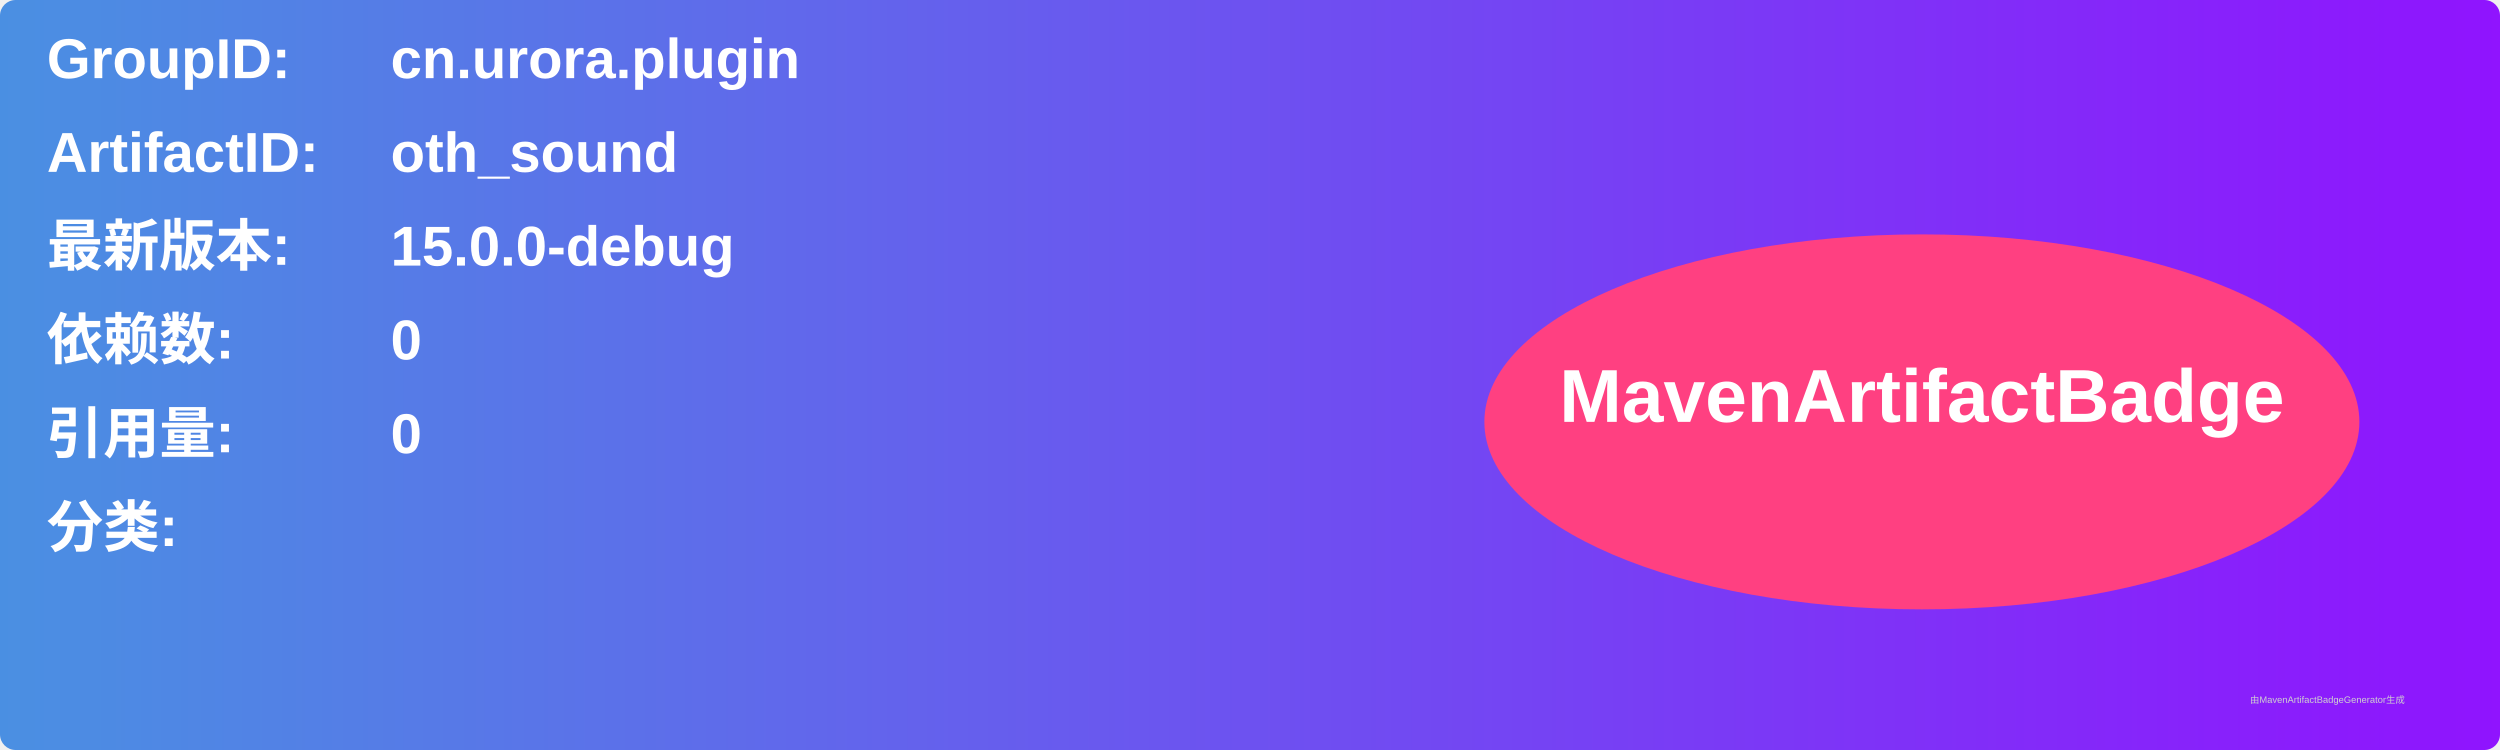
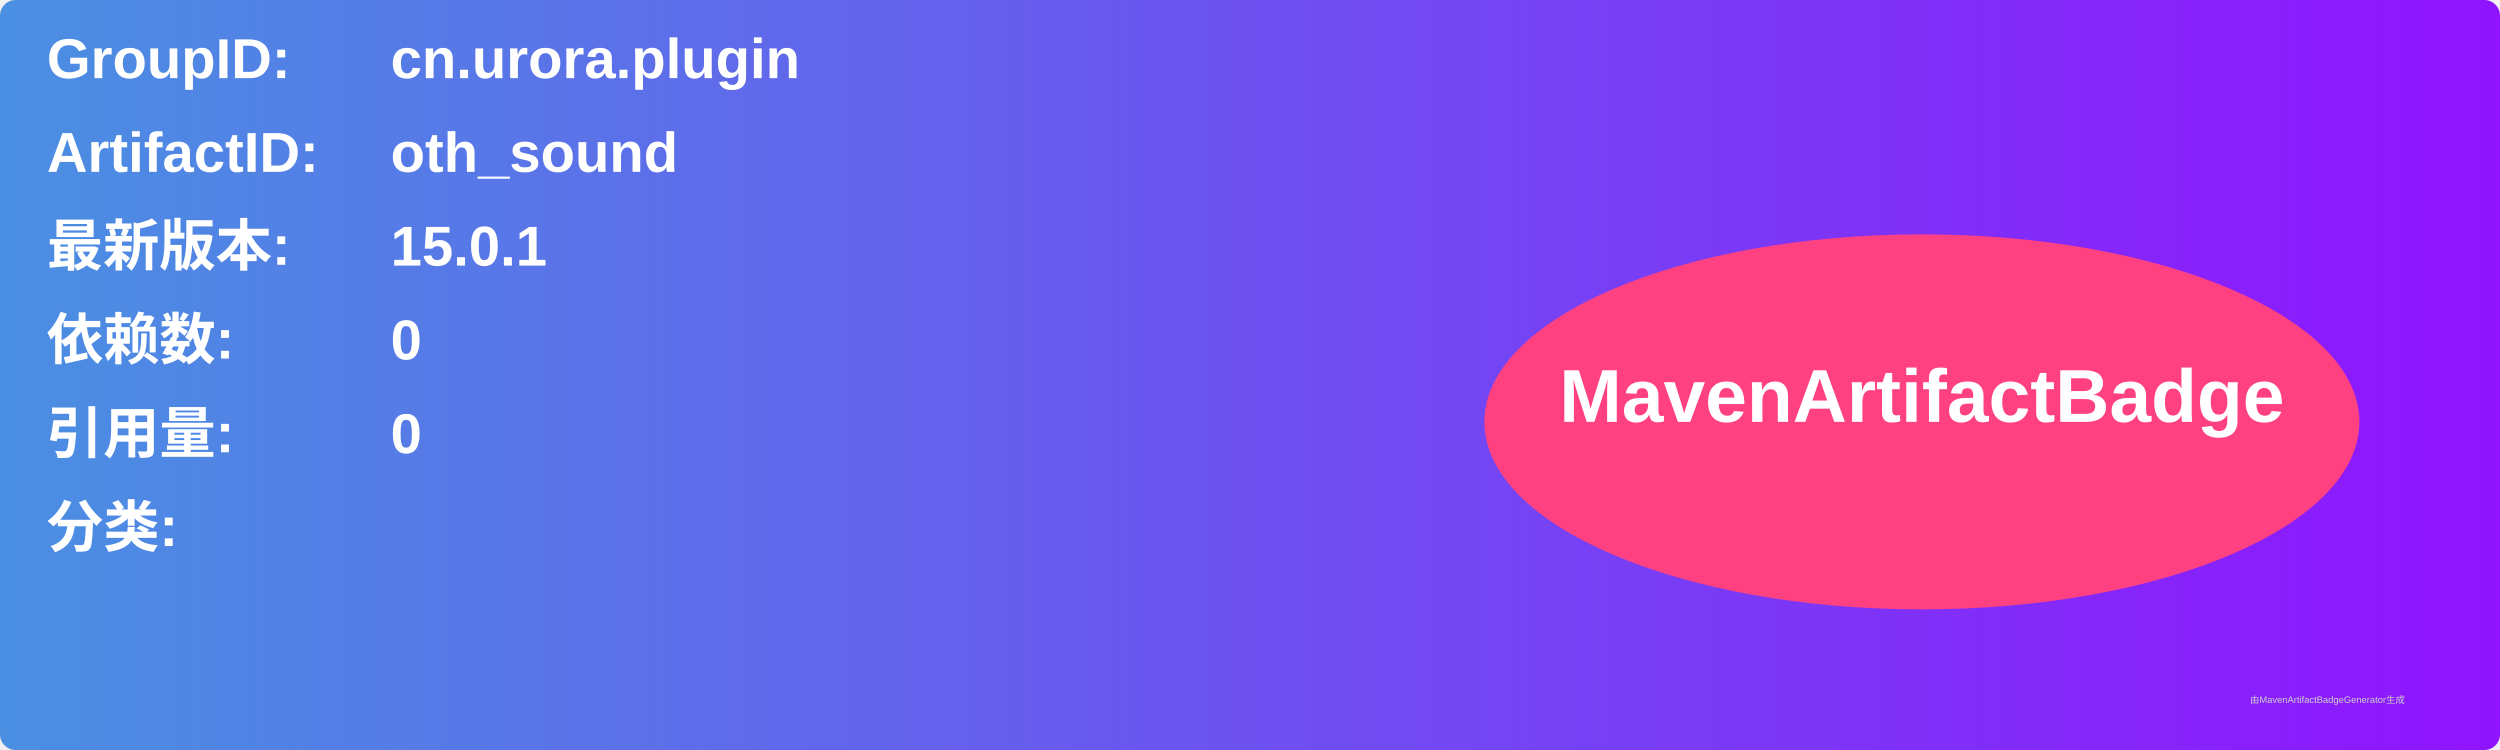
<svg xmlns="http://www.w3.org/2000/svg" width="800" height="240" viewBox="0 0 800 240">
  <linearGradient id="grad" x1="0%" y1="0%" x2="100%" y2="0%">
    <stop offset="0%" stop-color="#4a90e2" />
    <stop offset="100%" stop-color="#9013fe" />
  </linearGradient>
  <rect width="100%" height="100%" rx="5" ry="5" fill="url(#grad)" />
  <g transform="translate(15, 15)">
    <text x="0" y="10" font-family="Arial" font-size="18" fill="white" font-weight="bold" width="260">GroupID:</text>
    <text x="110" y="10" font-family="Arial" font-size="18" fill="white" font-weight="bold" width="460">cn.urora.plugin</text>
    <text x="0" y="40" font-family="Arial" font-size="18" fill="white" font-weight="bold" width="260">ArtifactID:</text>
    <text x="110" y="40" font-family="Arial" font-size="18" fill="white" font-weight="bold" width="460">oth_sound</text>
    <text x="0" y="70" font-family="Arial" font-size="18" fill="white" font-weight="bold">最新版本:</text>
    <text x="110" y="70" font-family="Arial" font-size="18" fill="white" font-weight="bold">
-       <tspan font-weight="bold">15.0.0-debug</tspan>
+       <tspan font-weight="bold">15.0.1</tspan>
    </text>
    <text x="0" y="100" font-family="Arial" font-size="18" fill="white" font-weight="bold">依赖数: </text>
    <text x="110" y="100" font-family="Arial" font-size="18" fill="white">
      <tspan font-weight="bold">0</tspan>
    </text>
    <text x="0" y="130" font-family="Arial" font-size="18" fill="white" font-weight="bold">引用量: </text>
    <text x="110" y="130" font-family="Arial" font-size="18" fill="white">
      <tspan font-weight="bold">0</tspan>
    </text>
    <text x="0" y="160" font-family="Arial" font-size="18" fill="white" font-weight="bold">分类:</text>
    <text x="10" y="190" font-family="Arial" font-size="10" fill="white">
      <tspan font-weight="bold" />
    </text>
    <ellipse cx="600" cy="120" rx="140" ry="60" fill="#ff4081" />
    <text x="600" y="120" text-anchor="middle" font-family="Arial" font-size="24" fill="white" font-weight="bold">MavenArtifactBadge</text>
  </g>
  <text x="720" y="225" font-family="Arial" font-size="3" fill="#d0d0d0">由MavenArtifactBadgeGenerator生成</text>
</svg>
